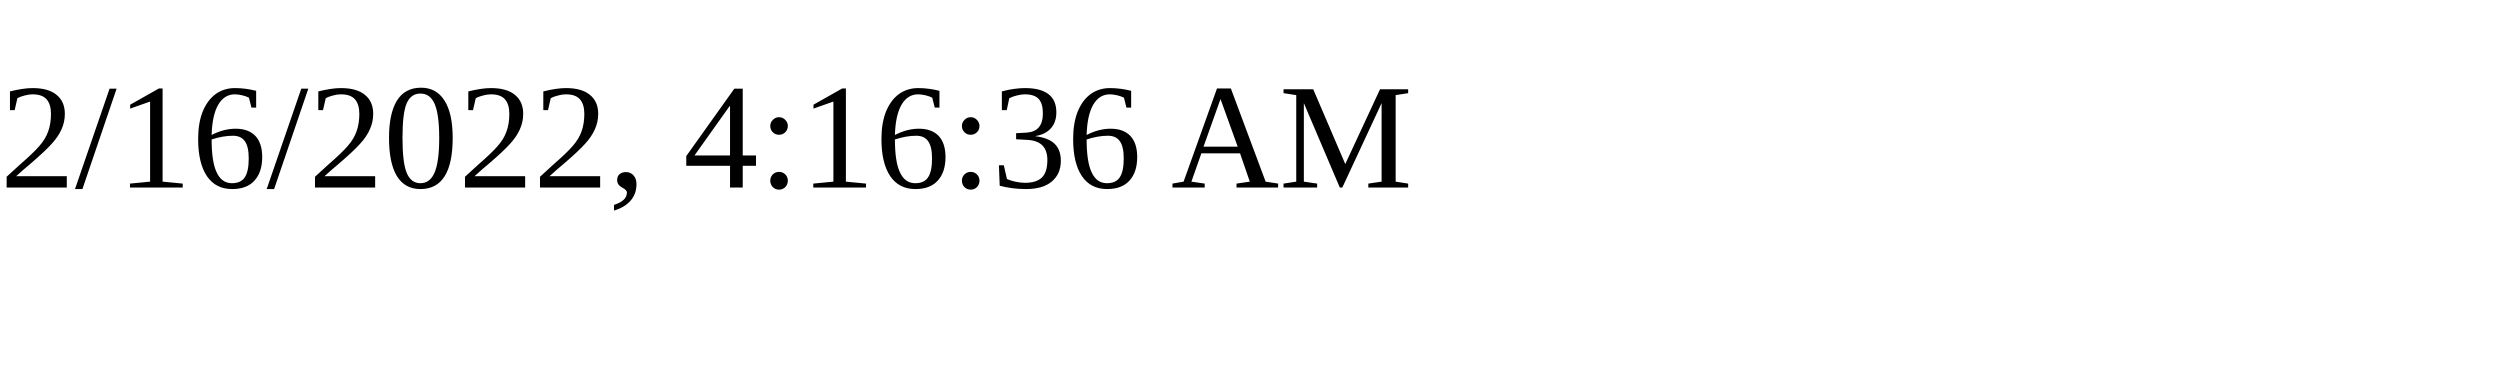
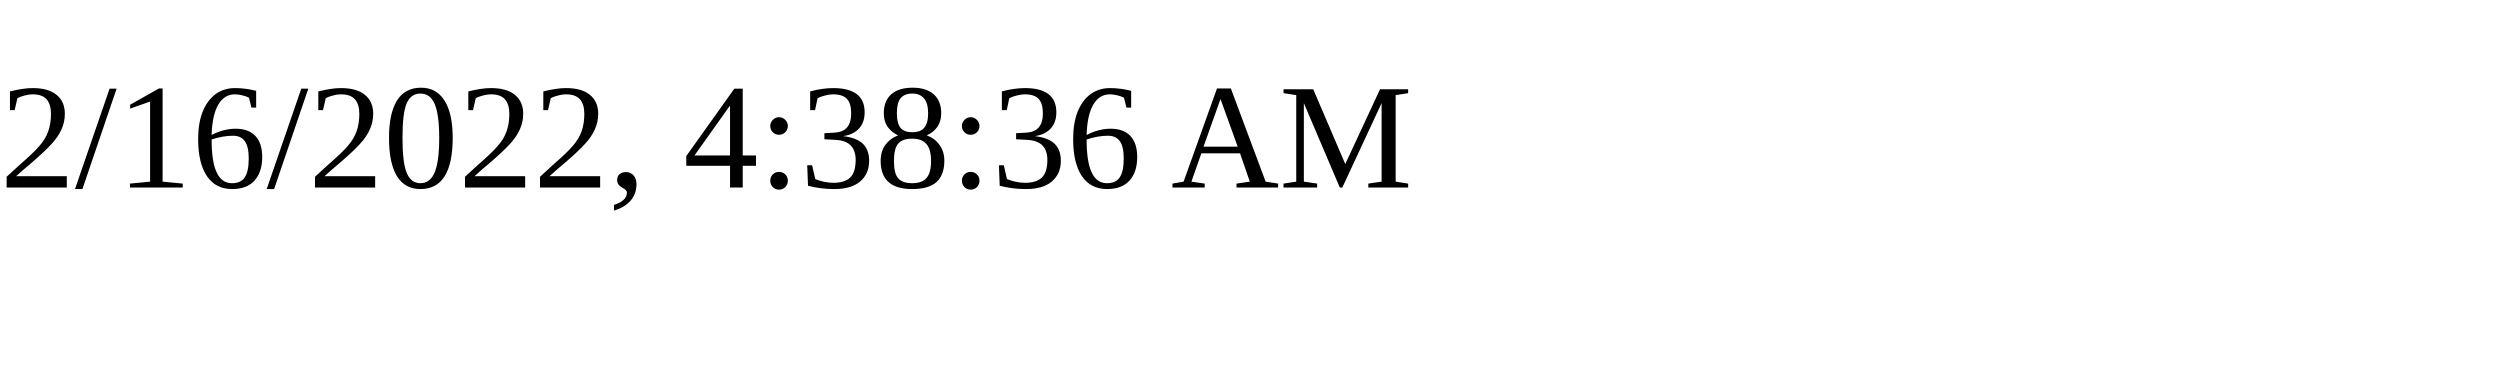
<svg xmlns="http://www.w3.org/2000/svg" height="30" width="200">
-   <text x="0" y="15">2/16/2022, 4:16:36 AM</text>
+   <text x="0" y="15">2/16/2022, 4:38:36 AM</text>
</svg>
